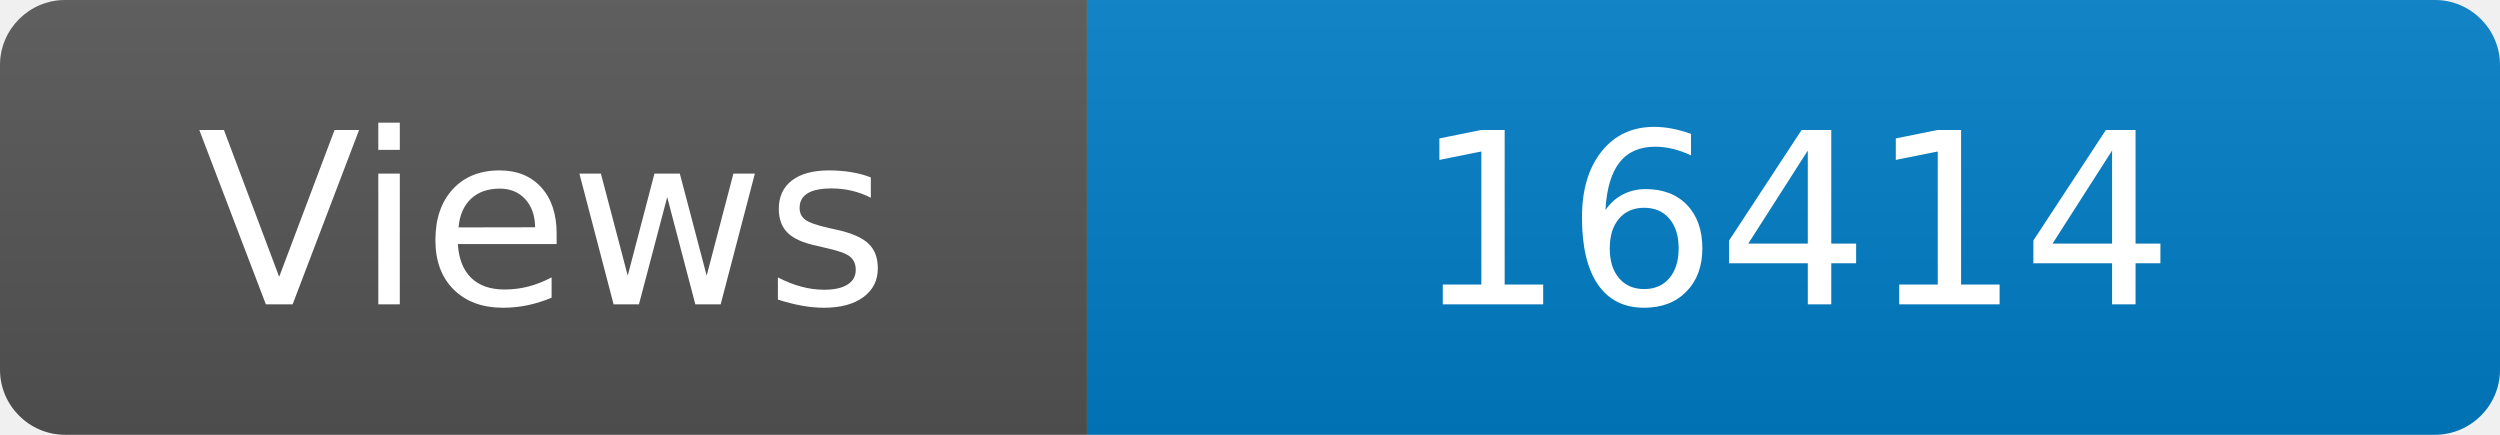
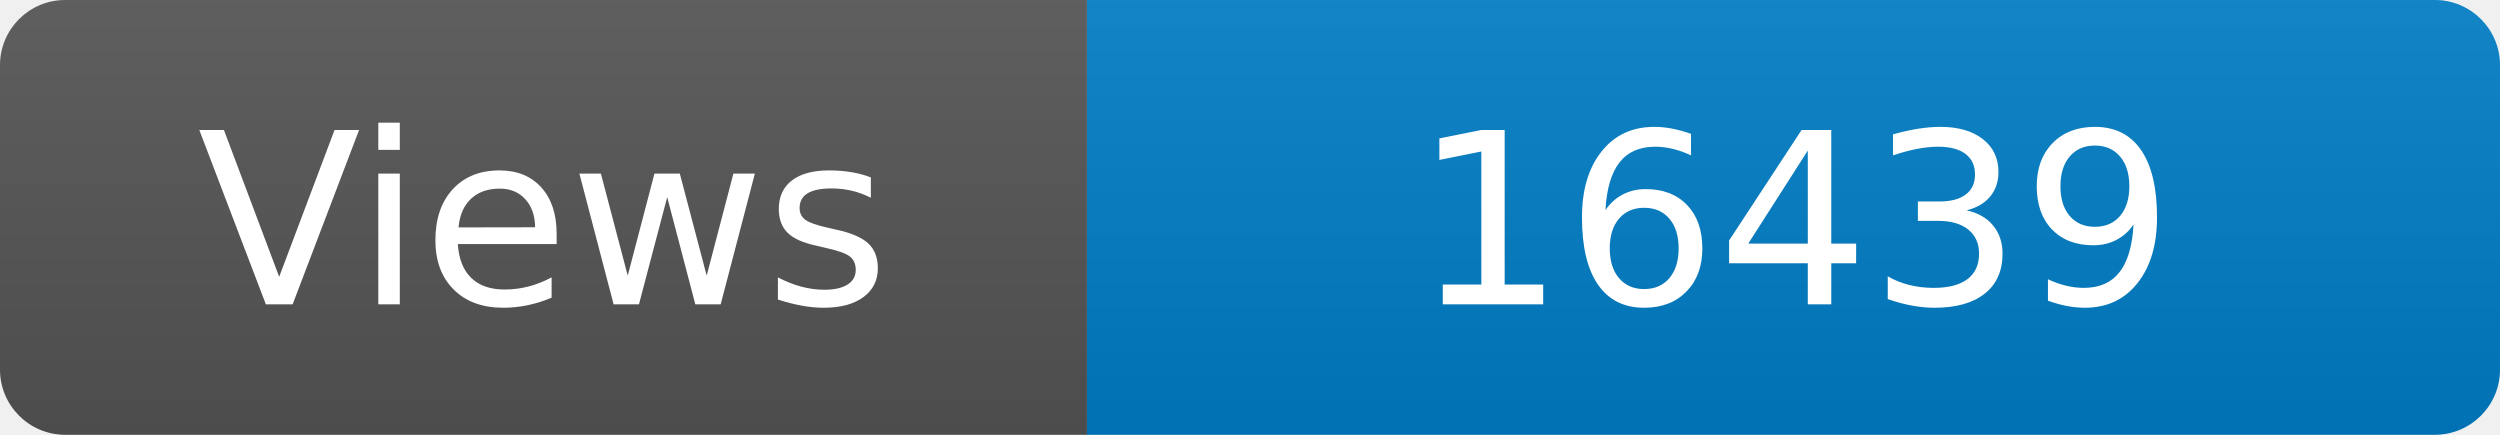
<svg xmlns="http://www.w3.org/2000/svg" width="115" height="20" role="img" aria-label="Maintained?: yes">
  <linearGradient id="s" x2="0" y2="100%">
    <stop offset="0" stop-color="#bbb" stop-opacity=".1" />
    <stop offset="1" stop-opacity=".1" />
  </linearGradient>
  <clipPath id="r">
    <rect width="115" height="20" rx="3" fill="#fff" />
  </clipPath>
  <g clip-path="url(#r)">
    <rect width="50" height="20" fill="#555" />
    <rect x="50" width="160" height="20" fill="#007ec6" />
    <rect width="115" height="20" fill="url(#s)" />
  </g>
  <g fill="#fff" text-anchor="middle" font-family="Verdana,Geneva,DejaVu Sans,sans-serif" font-size="110">
    <text x="250" y="140" transform="scale(.1)" fill="#fff">Views</text>
-     <text x="825" y="140" transform="scale(.1)" fill="#fff">16414</text>
+     <text x="825" y="140" transform="scale(.1)" fill="#fff">16439</text>
  </g>
</svg>
